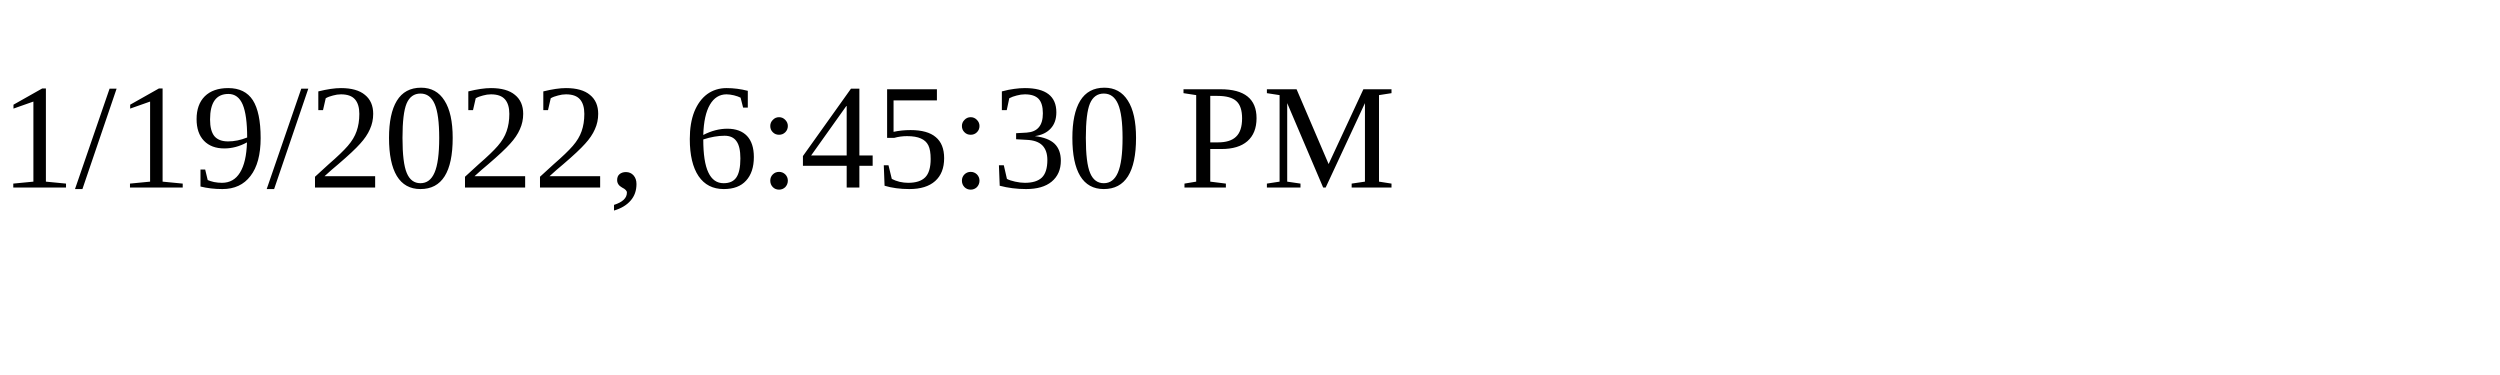
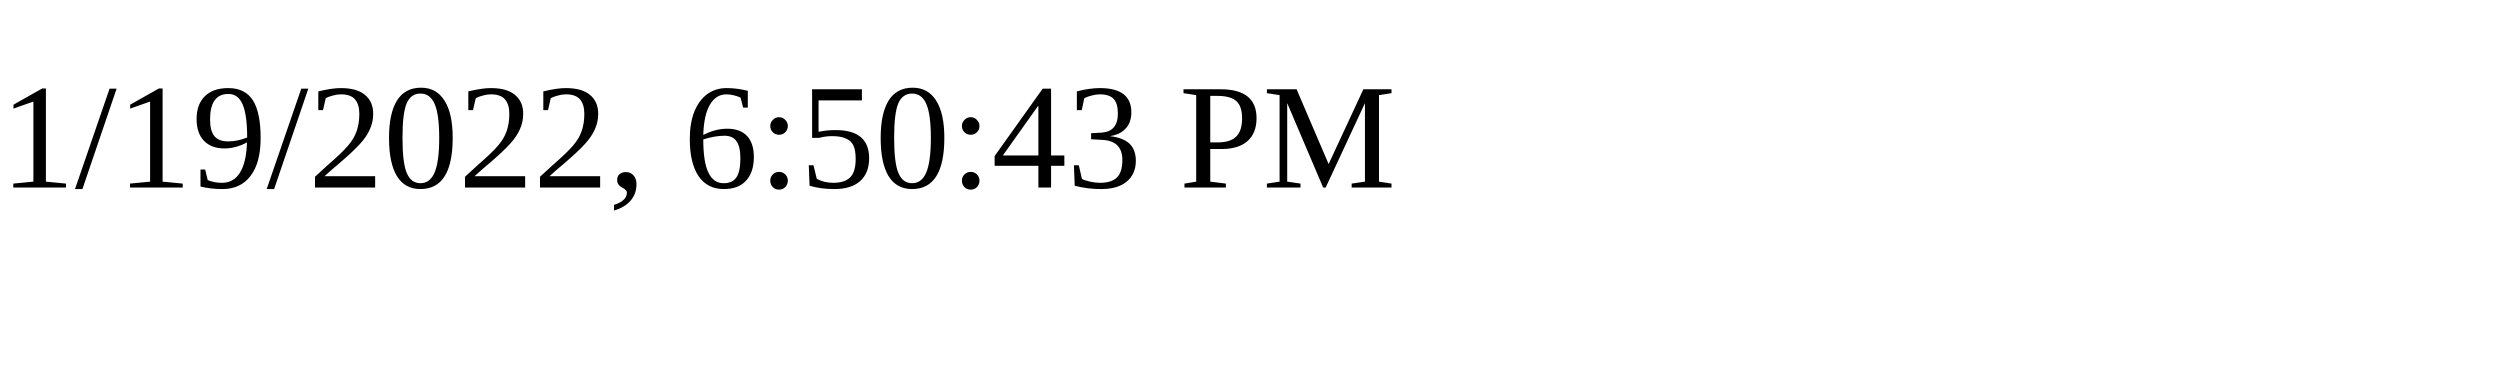
<svg xmlns="http://www.w3.org/2000/svg" height="30" width="200">
-   <text x="0" y="15">1/19/2022, 6:45:30 PM</text>
+   <text x="0" y="15">1/19/2022, 6:50:43 PM</text>
</svg>
